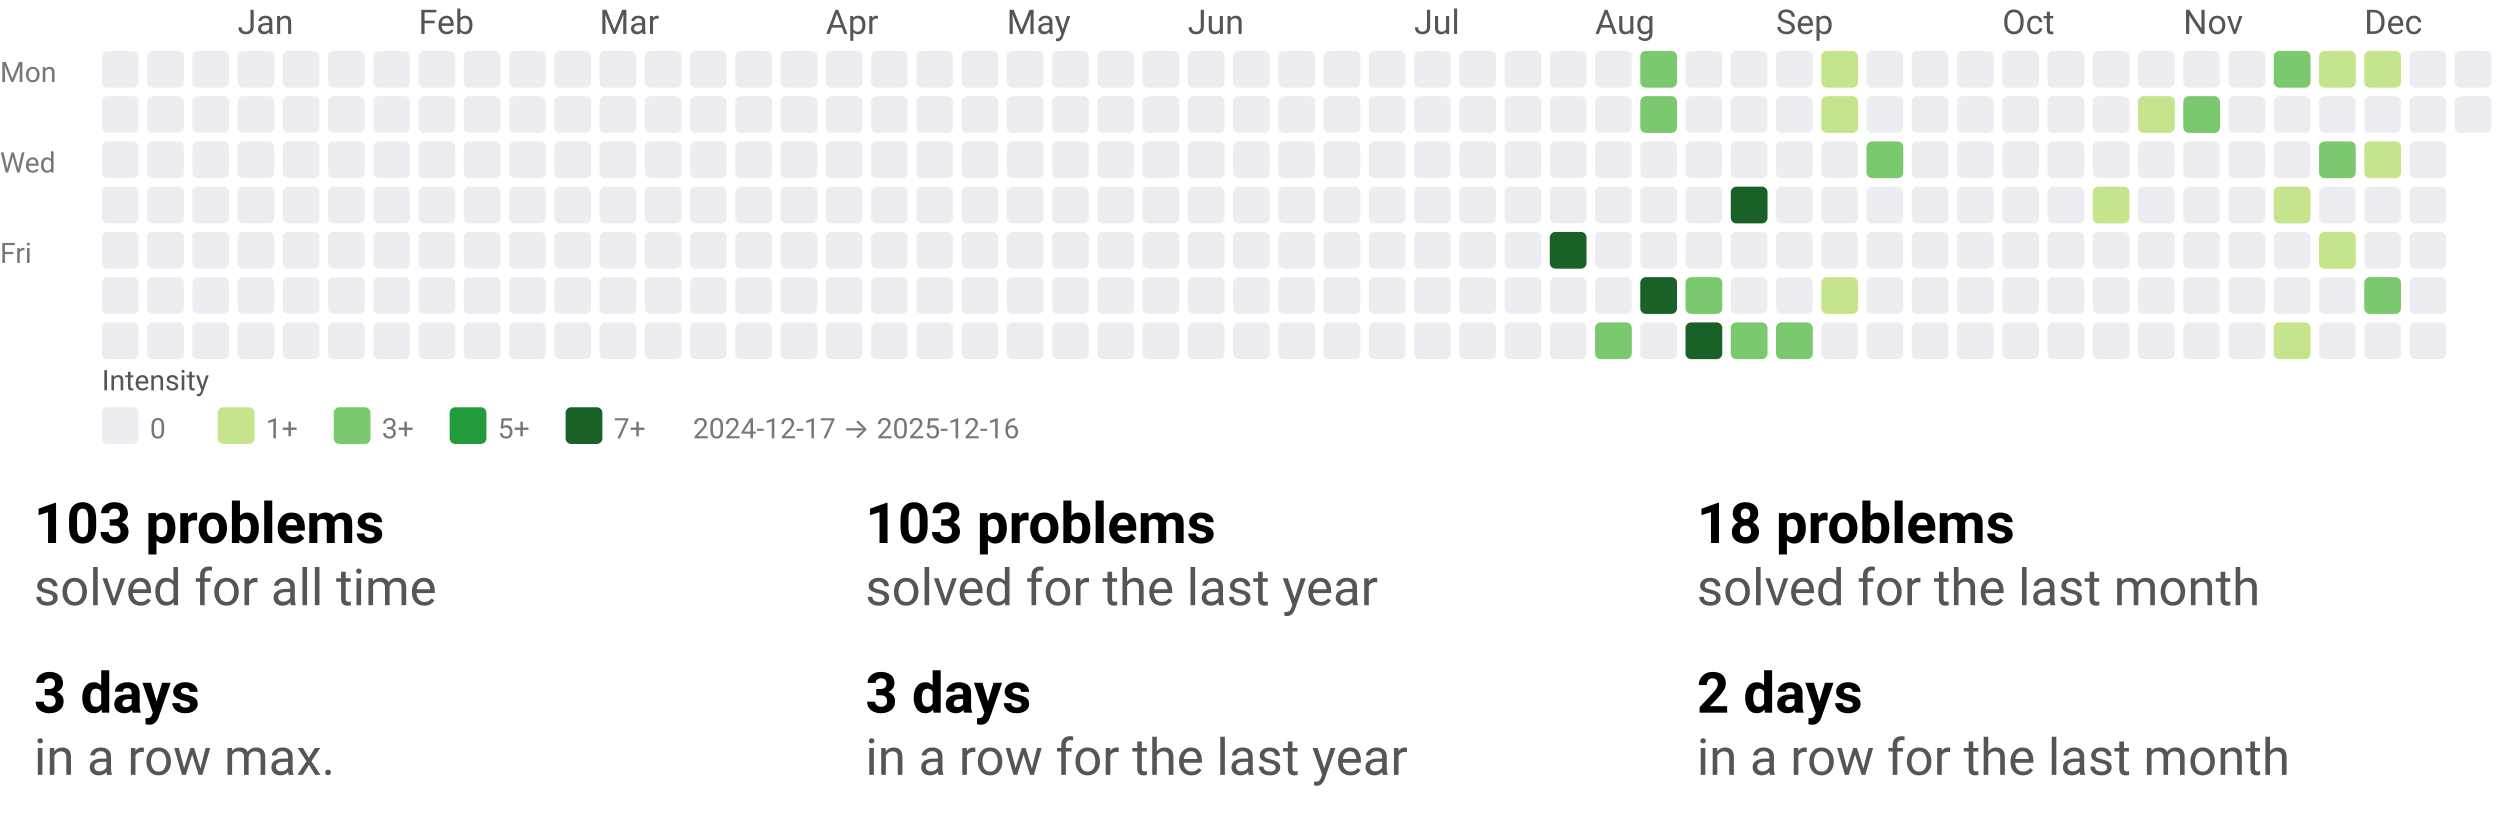
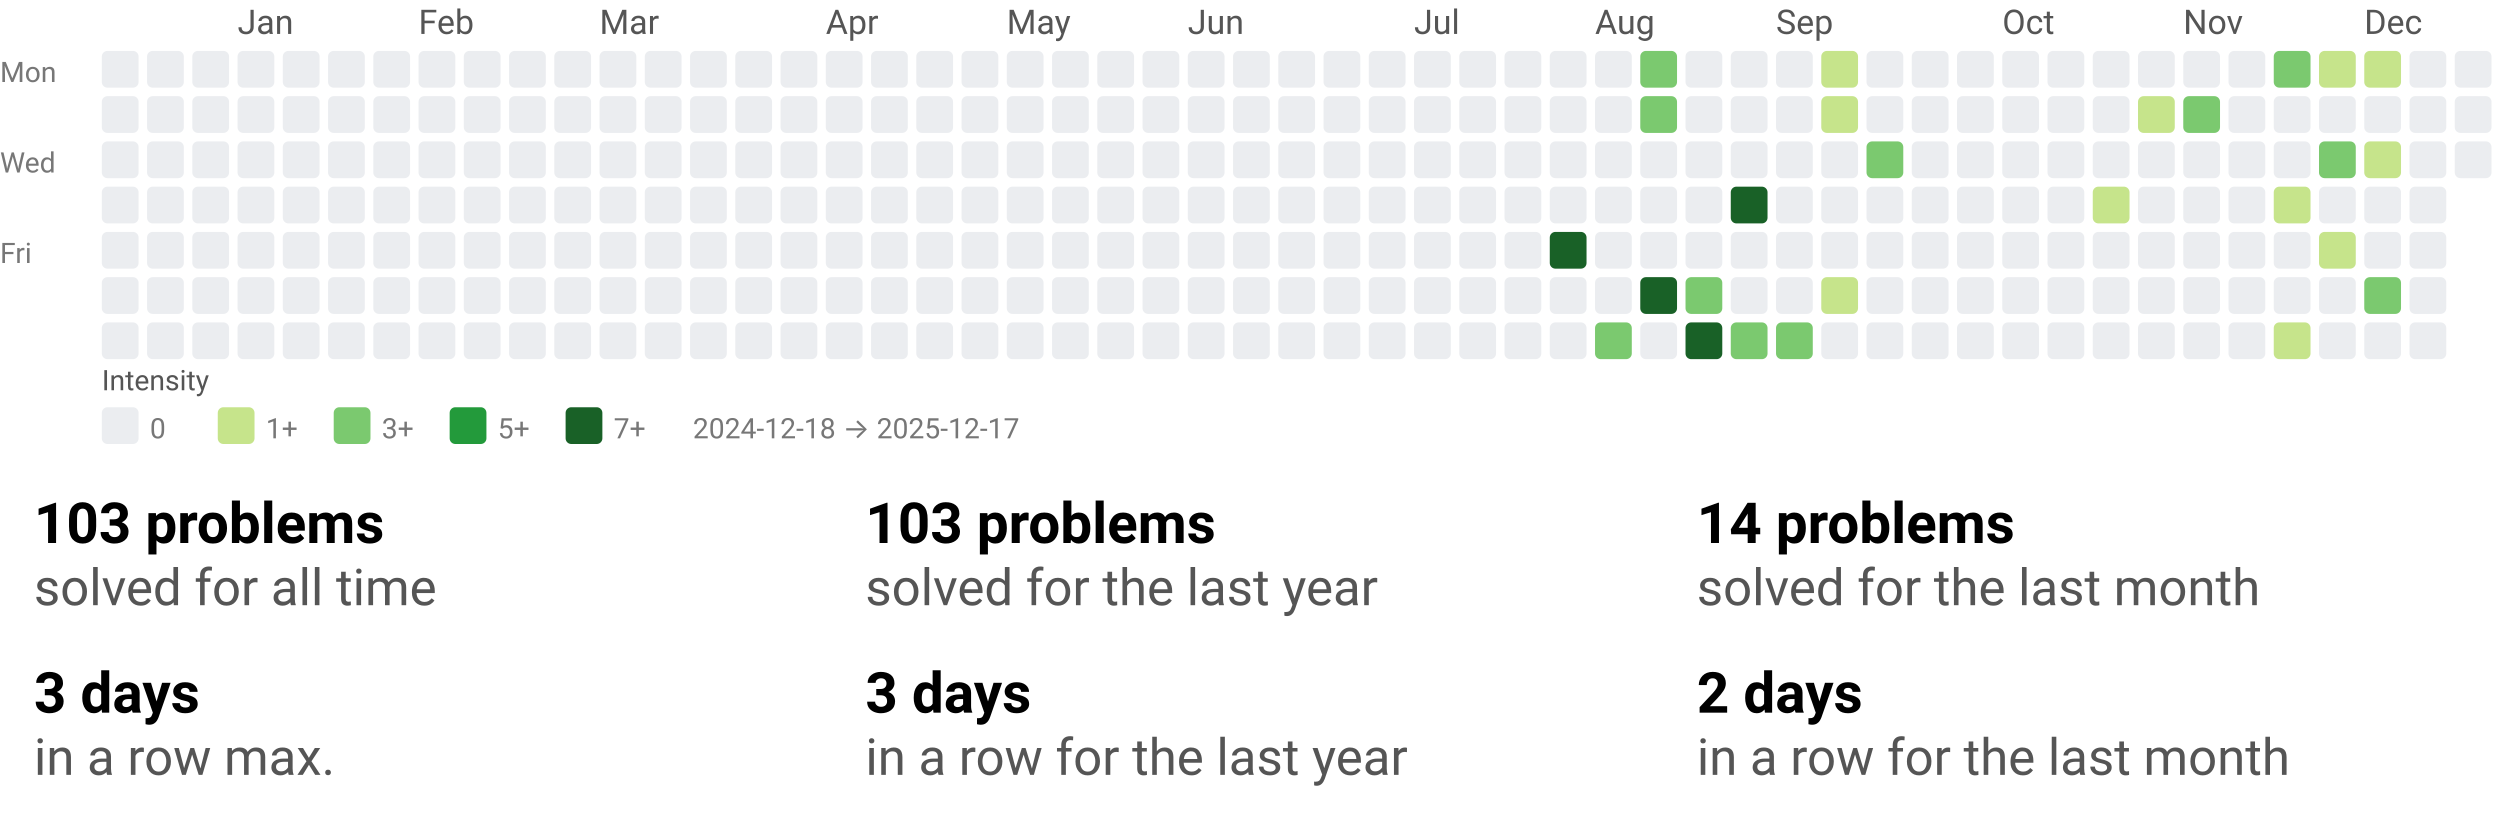
<svg xmlns="http://www.w3.org/2000/svg" width="884" height="290" viewBox="0 0 884 290" role="img" aria-labelledby="t d">
  <style>text{font-family:system-ui,-apple-system, Segoe UI, Roboto, Ubuntu, Cantarell, Noto Sans, sans-serif;}</style>
  <svg width="884" height="158" viewBox="0 0 884 158" role="img" aria-labelledby="title desc">
    <style>text{font-family:system-ui,-apple-system, Segoe UI, Roboto, Ubuntu, Cantarell, Noto Sans, sans-serif;}</style>
    <text x="84" y="12" fill="#555">Jan</text>
    <text x="148" y="12" fill="#555">Feb</text>
    <text x="212" y="12" fill="#555">Mar</text>
    <text x="292" y="12" fill="#555">Apr</text>
    <text x="356" y="12" fill="#555">May</text>
    <text x="420" y="12" fill="#555">Jun</text>
    <text x="500" y="12" fill="#555">Jul</text>
    <text x="564" y="12" fill="#555">Aug</text>
    <text x="628" y="12" fill="#555">Sep</text>
    <text x="708" y="12" fill="#555">Oct</text>
    <text x="772" y="12" fill="#555">Nov</text>
    <text x="836" y="12" fill="#555">Dec</text>
    <text x="0" y="29" font-size="10" fill="#777">Mon</text>
    <text x="0" y="61" font-size="10" fill="#777">Wed</text>
    <text x="0" y="93" font-size="10" fill="#777">Fri</text>
    <rect x="36" y="18" width="13" height="13" rx="2" ry="2" fill="#ebedf0" />
    <rect x="36" y="34" width="13" height="13" rx="2" ry="2" fill="#ebedf0" />
    <rect x="36" y="50" width="13" height="13" rx="2" ry="2" fill="#ebedf0" />
    <rect x="36" y="66" width="13" height="13" rx="2" ry="2" fill="#ebedf0" />
    <rect x="36" y="82" width="13" height="13" rx="2" ry="2" fill="#ebedf0" />
    <rect x="36" y="98" width="13" height="13" rx="2" ry="2" fill="#ebedf0" />
    <rect x="36" y="114" width="13" height="13" rx="2" ry="2" fill="#ebedf0" />
    <rect x="52" y="18" width="13" height="13" rx="2" ry="2" fill="#ebedf0" />
    <rect x="52" y="34" width="13" height="13" rx="2" ry="2" fill="#ebedf0" />
    <rect x="52" y="50" width="13" height="13" rx="2" ry="2" fill="#ebedf0" />
    <rect x="52" y="66" width="13" height="13" rx="2" ry="2" fill="#ebedf0" />
    <rect x="52" y="82" width="13" height="13" rx="2" ry="2" fill="#ebedf0" />
    <rect x="52" y="98" width="13" height="13" rx="2" ry="2" fill="#ebedf0" />
    <rect x="52" y="114" width="13" height="13" rx="2" ry="2" fill="#ebedf0" />
    <rect x="68" y="18" width="13" height="13" rx="2" ry="2" fill="#ebedf0" />
    <rect x="68" y="34" width="13" height="13" rx="2" ry="2" fill="#ebedf0" />
    <rect x="68" y="50" width="13" height="13" rx="2" ry="2" fill="#ebedf0" />
    <rect x="68" y="66" width="13" height="13" rx="2" ry="2" fill="#ebedf0" />
    <rect x="68" y="82" width="13" height="13" rx="2" ry="2" fill="#ebedf0" />
    <rect x="68" y="98" width="13" height="13" rx="2" ry="2" fill="#ebedf0" />
    <rect x="68" y="114" width="13" height="13" rx="2" ry="2" fill="#ebedf0" />
    <rect x="84" y="18" width="13" height="13" rx="2" ry="2" fill="#ebedf0" />
    <rect x="84" y="34" width="13" height="13" rx="2" ry="2" fill="#ebedf0" />
    <rect x="84" y="50" width="13" height="13" rx="2" ry="2" fill="#ebedf0" />
    <rect x="84" y="66" width="13" height="13" rx="2" ry="2" fill="#ebedf0" />
    <rect x="84" y="82" width="13" height="13" rx="2" ry="2" fill="#ebedf0" />
    <rect x="84" y="98" width="13" height="13" rx="2" ry="2" fill="#ebedf0" />
    <rect x="84" y="114" width="13" height="13" rx="2" ry="2" fill="#ebedf0" />
    <rect x="100" y="18" width="13" height="13" rx="2" ry="2" fill="#ebedf0" />
    <rect x="100" y="34" width="13" height="13" rx="2" ry="2" fill="#ebedf0" />
    <rect x="100" y="50" width="13" height="13" rx="2" ry="2" fill="#ebedf0" />
    <rect x="100" y="66" width="13" height="13" rx="2" ry="2" fill="#ebedf0" />
    <rect x="100" y="82" width="13" height="13" rx="2" ry="2" fill="#ebedf0" />
    <rect x="100" y="98" width="13" height="13" rx="2" ry="2" fill="#ebedf0" />
    <rect x="100" y="114" width="13" height="13" rx="2" ry="2" fill="#ebedf0" />
    <rect x="116" y="18" width="13" height="13" rx="2" ry="2" fill="#ebedf0" />
    <rect x="116" y="34" width="13" height="13" rx="2" ry="2" fill="#ebedf0" />
    <rect x="116" y="50" width="13" height="13" rx="2" ry="2" fill="#ebedf0" />
    <rect x="116" y="66" width="13" height="13" rx="2" ry="2" fill="#ebedf0" />
    <rect x="116" y="82" width="13" height="13" rx="2" ry="2" fill="#ebedf0" />
    <rect x="116" y="98" width="13" height="13" rx="2" ry="2" fill="#ebedf0" />
    <rect x="116" y="114" width="13" height="13" rx="2" ry="2" fill="#ebedf0" />
    <rect x="132" y="18" width="13" height="13" rx="2" ry="2" fill="#ebedf0" />
    <rect x="132" y="34" width="13" height="13" rx="2" ry="2" fill="#ebedf0" />
    <rect x="132" y="50" width="13" height="13" rx="2" ry="2" fill="#ebedf0" />
    <rect x="132" y="66" width="13" height="13" rx="2" ry="2" fill="#ebedf0" />
    <rect x="132" y="82" width="13" height="13" rx="2" ry="2" fill="#ebedf0" />
    <rect x="132" y="98" width="13" height="13" rx="2" ry="2" fill="#ebedf0" />
    <rect x="132" y="114" width="13" height="13" rx="2" ry="2" fill="#ebedf0" />
    <rect x="148" y="18" width="13" height="13" rx="2" ry="2" fill="#ebedf0" />
    <rect x="148" y="34" width="13" height="13" rx="2" ry="2" fill="#ebedf0" />
    <rect x="148" y="50" width="13" height="13" rx="2" ry="2" fill="#ebedf0" />
    <rect x="148" y="66" width="13" height="13" rx="2" ry="2" fill="#ebedf0" />
    <rect x="148" y="82" width="13" height="13" rx="2" ry="2" fill="#ebedf0" />
    <rect x="148" y="98" width="13" height="13" rx="2" ry="2" fill="#ebedf0" />
    <rect x="148" y="114" width="13" height="13" rx="2" ry="2" fill="#ebedf0" />
    <rect x="164" y="18" width="13" height="13" rx="2" ry="2" fill="#ebedf0" />
    <rect x="164" y="34" width="13" height="13" rx="2" ry="2" fill="#ebedf0" />
    <rect x="164" y="50" width="13" height="13" rx="2" ry="2" fill="#ebedf0" />
    <rect x="164" y="66" width="13" height="13" rx="2" ry="2" fill="#ebedf0" />
    <rect x="164" y="82" width="13" height="13" rx="2" ry="2" fill="#ebedf0" />
    <rect x="164" y="98" width="13" height="13" rx="2" ry="2" fill="#ebedf0" />
    <rect x="164" y="114" width="13" height="13" rx="2" ry="2" fill="#ebedf0" />
    <rect x="180" y="18" width="13" height="13" rx="2" ry="2" fill="#ebedf0" />
    <rect x="180" y="34" width="13" height="13" rx="2" ry="2" fill="#ebedf0" />
    <rect x="180" y="50" width="13" height="13" rx="2" ry="2" fill="#ebedf0" />
    <rect x="180" y="66" width="13" height="13" rx="2" ry="2" fill="#ebedf0" />
    <rect x="180" y="82" width="13" height="13" rx="2" ry="2" fill="#ebedf0" />
    <rect x="180" y="98" width="13" height="13" rx="2" ry="2" fill="#ebedf0" />
    <rect x="180" y="114" width="13" height="13" rx="2" ry="2" fill="#ebedf0" />
    <rect x="196" y="18" width="13" height="13" rx="2" ry="2" fill="#ebedf0" />
    <rect x="196" y="34" width="13" height="13" rx="2" ry="2" fill="#ebedf0" />
    <rect x="196" y="50" width="13" height="13" rx="2" ry="2" fill="#ebedf0" />
    <rect x="196" y="66" width="13" height="13" rx="2" ry="2" fill="#ebedf0" />
    <rect x="196" y="82" width="13" height="13" rx="2" ry="2" fill="#ebedf0" />
    <rect x="196" y="98" width="13" height="13" rx="2" ry="2" fill="#ebedf0" />
    <rect x="196" y="114" width="13" height="13" rx="2" ry="2" fill="#ebedf0" />
    <rect x="212" y="18" width="13" height="13" rx="2" ry="2" fill="#ebedf0" />
    <rect x="212" y="34" width="13" height="13" rx="2" ry="2" fill="#ebedf0" />
    <rect x="212" y="50" width="13" height="13" rx="2" ry="2" fill="#ebedf0" />
    <rect x="212" y="66" width="13" height="13" rx="2" ry="2" fill="#ebedf0" />
    <rect x="212" y="82" width="13" height="13" rx="2" ry="2" fill="#ebedf0" />
    <rect x="212" y="98" width="13" height="13" rx="2" ry="2" fill="#ebedf0" />
    <rect x="212" y="114" width="13" height="13" rx="2" ry="2" fill="#ebedf0" />
    <rect x="228" y="18" width="13" height="13" rx="2" ry="2" fill="#ebedf0" />
    <rect x="228" y="34" width="13" height="13" rx="2" ry="2" fill="#ebedf0" />
    <rect x="228" y="50" width="13" height="13" rx="2" ry="2" fill="#ebedf0" />
    <rect x="228" y="66" width="13" height="13" rx="2" ry="2" fill="#ebedf0" />
    <rect x="228" y="82" width="13" height="13" rx="2" ry="2" fill="#ebedf0" />
    <rect x="228" y="98" width="13" height="13" rx="2" ry="2" fill="#ebedf0" />
    <rect x="228" y="114" width="13" height="13" rx="2" ry="2" fill="#ebedf0" />
    <rect x="244" y="18" width="13" height="13" rx="2" ry="2" fill="#ebedf0" />
    <rect x="244" y="34" width="13" height="13" rx="2" ry="2" fill="#ebedf0" />
    <rect x="244" y="50" width="13" height="13" rx="2" ry="2" fill="#ebedf0" />
    <rect x="244" y="66" width="13" height="13" rx="2" ry="2" fill="#ebedf0" />
    <rect x="244" y="82" width="13" height="13" rx="2" ry="2" fill="#ebedf0" />
    <rect x="244" y="98" width="13" height="13" rx="2" ry="2" fill="#ebedf0" />
    <rect x="244" y="114" width="13" height="13" rx="2" ry="2" fill="#ebedf0" />
    <rect x="260" y="18" width="13" height="13" rx="2" ry="2" fill="#ebedf0" />
    <rect x="260" y="34" width="13" height="13" rx="2" ry="2" fill="#ebedf0" />
    <rect x="260" y="50" width="13" height="13" rx="2" ry="2" fill="#ebedf0" />
    <rect x="260" y="66" width="13" height="13" rx="2" ry="2" fill="#ebedf0" />
    <rect x="260" y="82" width="13" height="13" rx="2" ry="2" fill="#ebedf0" />
    <rect x="260" y="98" width="13" height="13" rx="2" ry="2" fill="#ebedf0" />
    <rect x="260" y="114" width="13" height="13" rx="2" ry="2" fill="#ebedf0" />
    <rect x="276" y="18" width="13" height="13" rx="2" ry="2" fill="#ebedf0" />
    <rect x="276" y="34" width="13" height="13" rx="2" ry="2" fill="#ebedf0" />
    <rect x="276" y="50" width="13" height="13" rx="2" ry="2" fill="#ebedf0" />
    <rect x="276" y="66" width="13" height="13" rx="2" ry="2" fill="#ebedf0" />
    <rect x="276" y="82" width="13" height="13" rx="2" ry="2" fill="#ebedf0" />
    <rect x="276" y="98" width="13" height="13" rx="2" ry="2" fill="#ebedf0" />
    <rect x="276" y="114" width="13" height="13" rx="2" ry="2" fill="#ebedf0" />
    <rect x="292" y="18" width="13" height="13" rx="2" ry="2" fill="#ebedf0" />
    <rect x="292" y="34" width="13" height="13" rx="2" ry="2" fill="#ebedf0" />
    <rect x="292" y="50" width="13" height="13" rx="2" ry="2" fill="#ebedf0" />
    <rect x="292" y="66" width="13" height="13" rx="2" ry="2" fill="#ebedf0" />
    <rect x="292" y="82" width="13" height="13" rx="2" ry="2" fill="#ebedf0" />
    <rect x="292" y="98" width="13" height="13" rx="2" ry="2" fill="#ebedf0" />
    <rect x="292" y="114" width="13" height="13" rx="2" ry="2" fill="#ebedf0" />
    <rect x="308" y="18" width="13" height="13" rx="2" ry="2" fill="#ebedf0" />
    <rect x="308" y="34" width="13" height="13" rx="2" ry="2" fill="#ebedf0" />
    <rect x="308" y="50" width="13" height="13" rx="2" ry="2" fill="#ebedf0" />
    <rect x="308" y="66" width="13" height="13" rx="2" ry="2" fill="#ebedf0" />
    <rect x="308" y="82" width="13" height="13" rx="2" ry="2" fill="#ebedf0" />
    <rect x="308" y="98" width="13" height="13" rx="2" ry="2" fill="#ebedf0" />
    <rect x="308" y="114" width="13" height="13" rx="2" ry="2" fill="#ebedf0" />
    <rect x="324" y="18" width="13" height="13" rx="2" ry="2" fill="#ebedf0" />
    <rect x="324" y="34" width="13" height="13" rx="2" ry="2" fill="#ebedf0" />
    <rect x="324" y="50" width="13" height="13" rx="2" ry="2" fill="#ebedf0" />
    <rect x="324" y="66" width="13" height="13" rx="2" ry="2" fill="#ebedf0" />
    <rect x="324" y="82" width="13" height="13" rx="2" ry="2" fill="#ebedf0" />
    <rect x="324" y="98" width="13" height="13" rx="2" ry="2" fill="#ebedf0" />
    <rect x="324" y="114" width="13" height="13" rx="2" ry="2" fill="#ebedf0" />
    <rect x="340" y="18" width="13" height="13" rx="2" ry="2" fill="#ebedf0" />
    <rect x="340" y="34" width="13" height="13" rx="2" ry="2" fill="#ebedf0" />
    <rect x="340" y="50" width="13" height="13" rx="2" ry="2" fill="#ebedf0" />
    <rect x="340" y="66" width="13" height="13" rx="2" ry="2" fill="#ebedf0" />
    <rect x="340" y="82" width="13" height="13" rx="2" ry="2" fill="#ebedf0" />
    <rect x="340" y="98" width="13" height="13" rx="2" ry="2" fill="#ebedf0" />
    <rect x="340" y="114" width="13" height="13" rx="2" ry="2" fill="#ebedf0" />
    <rect x="356" y="18" width="13" height="13" rx="2" ry="2" fill="#ebedf0" />
    <rect x="356" y="34" width="13" height="13" rx="2" ry="2" fill="#ebedf0" />
    <rect x="356" y="50" width="13" height="13" rx="2" ry="2" fill="#ebedf0" />
    <rect x="356" y="66" width="13" height="13" rx="2" ry="2" fill="#ebedf0" />
    <rect x="356" y="82" width="13" height="13" rx="2" ry="2" fill="#ebedf0" />
    <rect x="356" y="98" width="13" height="13" rx="2" ry="2" fill="#ebedf0" />
    <rect x="356" y="114" width="13" height="13" rx="2" ry="2" fill="#ebedf0" />
    <rect x="372" y="18" width="13" height="13" rx="2" ry="2" fill="#ebedf0" />
    <rect x="372" y="34" width="13" height="13" rx="2" ry="2" fill="#ebedf0" />
    <rect x="372" y="50" width="13" height="13" rx="2" ry="2" fill="#ebedf0" />
    <rect x="372" y="66" width="13" height="13" rx="2" ry="2" fill="#ebedf0" />
    <rect x="372" y="82" width="13" height="13" rx="2" ry="2" fill="#ebedf0" />
    <rect x="372" y="98" width="13" height="13" rx="2" ry="2" fill="#ebedf0" />
    <rect x="372" y="114" width="13" height="13" rx="2" ry="2" fill="#ebedf0" />
    <rect x="388" y="18" width="13" height="13" rx="2" ry="2" fill="#ebedf0" />
    <rect x="388" y="34" width="13" height="13" rx="2" ry="2" fill="#ebedf0" />
    <rect x="388" y="50" width="13" height="13" rx="2" ry="2" fill="#ebedf0" />
    <rect x="388" y="66" width="13" height="13" rx="2" ry="2" fill="#ebedf0" />
    <rect x="388" y="82" width="13" height="13" rx="2" ry="2" fill="#ebedf0" />
    <rect x="388" y="98" width="13" height="13" rx="2" ry="2" fill="#ebedf0" />
    <rect x="388" y="114" width="13" height="13" rx="2" ry="2" fill="#ebedf0" />
    <rect x="404" y="18" width="13" height="13" rx="2" ry="2" fill="#ebedf0" />
    <rect x="404" y="34" width="13" height="13" rx="2" ry="2" fill="#ebedf0" />
    <rect x="404" y="50" width="13" height="13" rx="2" ry="2" fill="#ebedf0" />
    <rect x="404" y="66" width="13" height="13" rx="2" ry="2" fill="#ebedf0" />
    <rect x="404" y="82" width="13" height="13" rx="2" ry="2" fill="#ebedf0" />
    <rect x="404" y="98" width="13" height="13" rx="2" ry="2" fill="#ebedf0" />
    <rect x="404" y="114" width="13" height="13" rx="2" ry="2" fill="#ebedf0" />
    <rect x="420" y="18" width="13" height="13" rx="2" ry="2" fill="#ebedf0" />
    <rect x="420" y="34" width="13" height="13" rx="2" ry="2" fill="#ebedf0" />
    <rect x="420" y="50" width="13" height="13" rx="2" ry="2" fill="#ebedf0" />
    <rect x="420" y="66" width="13" height="13" rx="2" ry="2" fill="#ebedf0" />
    <rect x="420" y="82" width="13" height="13" rx="2" ry="2" fill="#ebedf0" />
    <rect x="420" y="98" width="13" height="13" rx="2" ry="2" fill="#ebedf0" />
    <rect x="420" y="114" width="13" height="13" rx="2" ry="2" fill="#ebedf0" />
    <rect x="436" y="18" width="13" height="13" rx="2" ry="2" fill="#ebedf0" />
    <rect x="436" y="34" width="13" height="13" rx="2" ry="2" fill="#ebedf0" />
    <rect x="436" y="50" width="13" height="13" rx="2" ry="2" fill="#ebedf0" />
    <rect x="436" y="66" width="13" height="13" rx="2" ry="2" fill="#ebedf0" />
    <rect x="436" y="82" width="13" height="13" rx="2" ry="2" fill="#ebedf0" />
    <rect x="436" y="98" width="13" height="13" rx="2" ry="2" fill="#ebedf0" />
    <rect x="436" y="114" width="13" height="13" rx="2" ry="2" fill="#ebedf0" />
    <rect x="452" y="18" width="13" height="13" rx="2" ry="2" fill="#ebedf0" />
    <rect x="452" y="34" width="13" height="13" rx="2" ry="2" fill="#ebedf0" />
    <rect x="452" y="50" width="13" height="13" rx="2" ry="2" fill="#ebedf0" />
    <rect x="452" y="66" width="13" height="13" rx="2" ry="2" fill="#ebedf0" />
    <rect x="452" y="82" width="13" height="13" rx="2" ry="2" fill="#ebedf0" />
    <rect x="452" y="98" width="13" height="13" rx="2" ry="2" fill="#ebedf0" />
    <rect x="452" y="114" width="13" height="13" rx="2" ry="2" fill="#ebedf0" />
    <rect x="468" y="18" width="13" height="13" rx="2" ry="2" fill="#ebedf0" />
    <rect x="468" y="34" width="13" height="13" rx="2" ry="2" fill="#ebedf0" />
    <rect x="468" y="50" width="13" height="13" rx="2" ry="2" fill="#ebedf0" />
    <rect x="468" y="66" width="13" height="13" rx="2" ry="2" fill="#ebedf0" />
    <rect x="468" y="82" width="13" height="13" rx="2" ry="2" fill="#ebedf0" />
    <rect x="468" y="98" width="13" height="13" rx="2" ry="2" fill="#ebedf0" />
    <rect x="468" y="114" width="13" height="13" rx="2" ry="2" fill="#ebedf0" />
    <rect x="484" y="18" width="13" height="13" rx="2" ry="2" fill="#ebedf0" />
    <rect x="484" y="34" width="13" height="13" rx="2" ry="2" fill="#ebedf0" />
    <rect x="484" y="50" width="13" height="13" rx="2" ry="2" fill="#ebedf0" />
    <rect x="484" y="66" width="13" height="13" rx="2" ry="2" fill="#ebedf0" />
    <rect x="484" y="82" width="13" height="13" rx="2" ry="2" fill="#ebedf0" />
    <rect x="484" y="98" width="13" height="13" rx="2" ry="2" fill="#ebedf0" />
    <rect x="484" y="114" width="13" height="13" rx="2" ry="2" fill="#ebedf0" />
    <rect x="500" y="18" width="13" height="13" rx="2" ry="2" fill="#ebedf0" />
    <rect x="500" y="34" width="13" height="13" rx="2" ry="2" fill="#ebedf0" />
    <rect x="500" y="50" width="13" height="13" rx="2" ry="2" fill="#ebedf0" />
    <rect x="500" y="66" width="13" height="13" rx="2" ry="2" fill="#ebedf0" />
    <rect x="500" y="82" width="13" height="13" rx="2" ry="2" fill="#ebedf0" />
    <rect x="500" y="98" width="13" height="13" rx="2" ry="2" fill="#ebedf0" />
    <rect x="500" y="114" width="13" height="13" rx="2" ry="2" fill="#ebedf0" />
    <rect x="516" y="18" width="13" height="13" rx="2" ry="2" fill="#ebedf0" />
    <rect x="516" y="34" width="13" height="13" rx="2" ry="2" fill="#ebedf0" />
    <rect x="516" y="50" width="13" height="13" rx="2" ry="2" fill="#ebedf0" />
    <rect x="516" y="66" width="13" height="13" rx="2" ry="2" fill="#ebedf0" />
    <rect x="516" y="82" width="13" height="13" rx="2" ry="2" fill="#ebedf0" />
    <rect x="516" y="98" width="13" height="13" rx="2" ry="2" fill="#ebedf0" />
    <rect x="516" y="114" width="13" height="13" rx="2" ry="2" fill="#ebedf0" />
    <rect x="532" y="18" width="13" height="13" rx="2" ry="2" fill="#ebedf0" />
    <rect x="532" y="34" width="13" height="13" rx="2" ry="2" fill="#ebedf0" />
    <rect x="532" y="50" width="13" height="13" rx="2" ry="2" fill="#ebedf0" />
    <rect x="532" y="66" width="13" height="13" rx="2" ry="2" fill="#ebedf0" />
    <rect x="532" y="82" width="13" height="13" rx="2" ry="2" fill="#ebedf0" />
    <rect x="532" y="98" width="13" height="13" rx="2" ry="2" fill="#ebedf0" />
    <rect x="532" y="114" width="13" height="13" rx="2" ry="2" fill="#ebedf0" />
    <rect x="548" y="18" width="13" height="13" rx="2" ry="2" fill="#ebedf0" />
    <rect x="548" y="34" width="13" height="13" rx="2" ry="2" fill="#ebedf0" />
    <rect x="548" y="50" width="13" height="13" rx="2" ry="2" fill="#ebedf0" />
    <rect x="548" y="66" width="13" height="13" rx="2" ry="2" fill="#ebedf0" />
    <rect x="548" y="82" width="13" height="13" rx="2" ry="2" fill="#196127" />
    <rect x="548" y="98" width="13" height="13" rx="2" ry="2" fill="#ebedf0" />
    <rect x="548" y="114" width="13" height="13" rx="2" ry="2" fill="#ebedf0" />
    <rect x="564" y="18" width="13" height="13" rx="2" ry="2" fill="#ebedf0" />
    <rect x="564" y="34" width="13" height="13" rx="2" ry="2" fill="#ebedf0" />
    <rect x="564" y="50" width="13" height="13" rx="2" ry="2" fill="#ebedf0" />
    <rect x="564" y="66" width="13" height="13" rx="2" ry="2" fill="#ebedf0" />
    <rect x="564" y="82" width="13" height="13" rx="2" ry="2" fill="#ebedf0" />
    <rect x="564" y="98" width="13" height="13" rx="2" ry="2" fill="#ebedf0" />
    <rect x="564" y="114" width="13" height="13" rx="2" ry="2" fill="#7bc96f" />
    <rect x="580" y="18" width="13" height="13" rx="2" ry="2" fill="#7bc96f" />
    <rect x="580" y="34" width="13" height="13" rx="2" ry="2" fill="#7bc96f" />
    <rect x="580" y="50" width="13" height="13" rx="2" ry="2" fill="#ebedf0" />
    <rect x="580" y="66" width="13" height="13" rx="2" ry="2" fill="#ebedf0" />
    <rect x="580" y="82" width="13" height="13" rx="2" ry="2" fill="#ebedf0" />
    <rect x="580" y="98" width="13" height="13" rx="2" ry="2" fill="#196127" />
    <rect x="580" y="114" width="13" height="13" rx="2" ry="2" fill="#ebedf0" />
    <rect x="596" y="18" width="13" height="13" rx="2" ry="2" fill="#ebedf0" />
    <rect x="596" y="34" width="13" height="13" rx="2" ry="2" fill="#ebedf0" />
    <rect x="596" y="50" width="13" height="13" rx="2" ry="2" fill="#ebedf0" />
    <rect x="596" y="66" width="13" height="13" rx="2" ry="2" fill="#ebedf0" />
    <rect x="596" y="82" width="13" height="13" rx="2" ry="2" fill="#ebedf0" />
    <rect x="596" y="98" width="13" height="13" rx="2" ry="2" fill="#7bc96f" />
    <rect x="596" y="114" width="13" height="13" rx="2" ry="2" fill="#196127" />
    <rect x="612" y="18" width="13" height="13" rx="2" ry="2" fill="#ebedf0" />
    <rect x="612" y="34" width="13" height="13" rx="2" ry="2" fill="#ebedf0" />
    <rect x="612" y="50" width="13" height="13" rx="2" ry="2" fill="#ebedf0" />
    <rect x="612" y="66" width="13" height="13" rx="2" ry="2" fill="#196127" />
    <rect x="612" y="82" width="13" height="13" rx="2" ry="2" fill="#ebedf0" />
    <rect x="612" y="98" width="13" height="13" rx="2" ry="2" fill="#ebedf0" />
    <rect x="612" y="114" width="13" height="13" rx="2" ry="2" fill="#7bc96f" />
    <rect x="628" y="18" width="13" height="13" rx="2" ry="2" fill="#ebedf0" />
    <rect x="628" y="34" width="13" height="13" rx="2" ry="2" fill="#ebedf0" />
    <rect x="628" y="50" width="13" height="13" rx="2" ry="2" fill="#ebedf0" />
    <rect x="628" y="66" width="13" height="13" rx="2" ry="2" fill="#ebedf0" />
    <rect x="628" y="82" width="13" height="13" rx="2" ry="2" fill="#ebedf0" />
    <rect x="628" y="98" width="13" height="13" rx="2" ry="2" fill="#ebedf0" />
    <rect x="628" y="114" width="13" height="13" rx="2" ry="2" fill="#7bc96f" />
    <rect x="644" y="18" width="13" height="13" rx="2" ry="2" fill="#c6e48b" />
    <rect x="644" y="34" width="13" height="13" rx="2" ry="2" fill="#c6e48b" />
    <rect x="644" y="50" width="13" height="13" rx="2" ry="2" fill="#ebedf0" />
    <rect x="644" y="66" width="13" height="13" rx="2" ry="2" fill="#ebedf0" />
    <rect x="644" y="82" width="13" height="13" rx="2" ry="2" fill="#ebedf0" />
    <rect x="644" y="98" width="13" height="13" rx="2" ry="2" fill="#c6e48b" />
    <rect x="644" y="114" width="13" height="13" rx="2" ry="2" fill="#ebedf0" />
    <rect x="660" y="18" width="13" height="13" rx="2" ry="2" fill="#ebedf0" />
    <rect x="660" y="34" width="13" height="13" rx="2" ry="2" fill="#ebedf0" />
    <rect x="660" y="50" width="13" height="13" rx="2" ry="2" fill="#7bc96f" />
    <rect x="660" y="66" width="13" height="13" rx="2" ry="2" fill="#ebedf0" />
    <rect x="660" y="82" width="13" height="13" rx="2" ry="2" fill="#ebedf0" />
    <rect x="660" y="98" width="13" height="13" rx="2" ry="2" fill="#ebedf0" />
    <rect x="660" y="114" width="13" height="13" rx="2" ry="2" fill="#ebedf0" />
    <rect x="676" y="18" width="13" height="13" rx="2" ry="2" fill="#ebedf0" />
    <rect x="676" y="34" width="13" height="13" rx="2" ry="2" fill="#ebedf0" />
    <rect x="676" y="50" width="13" height="13" rx="2" ry="2" fill="#ebedf0" />
    <rect x="676" y="66" width="13" height="13" rx="2" ry="2" fill="#ebedf0" />
    <rect x="676" y="82" width="13" height="13" rx="2" ry="2" fill="#ebedf0" />
    <rect x="676" y="98" width="13" height="13" rx="2" ry="2" fill="#ebedf0" />
    <rect x="676" y="114" width="13" height="13" rx="2" ry="2" fill="#ebedf0" />
    <rect x="692" y="18" width="13" height="13" rx="2" ry="2" fill="#ebedf0" />
    <rect x="692" y="34" width="13" height="13" rx="2" ry="2" fill="#ebedf0" />
    <rect x="692" y="50" width="13" height="13" rx="2" ry="2" fill="#ebedf0" />
    <rect x="692" y="66" width="13" height="13" rx="2" ry="2" fill="#ebedf0" />
    <rect x="692" y="82" width="13" height="13" rx="2" ry="2" fill="#ebedf0" />
    <rect x="692" y="98" width="13" height="13" rx="2" ry="2" fill="#ebedf0" />
    <rect x="692" y="114" width="13" height="13" rx="2" ry="2" fill="#ebedf0" />
    <rect x="708" y="18" width="13" height="13" rx="2" ry="2" fill="#ebedf0" />
    <rect x="708" y="34" width="13" height="13" rx="2" ry="2" fill="#ebedf0" />
    <rect x="708" y="50" width="13" height="13" rx="2" ry="2" fill="#ebedf0" />
    <rect x="708" y="66" width="13" height="13" rx="2" ry="2" fill="#ebedf0" />
    <rect x="708" y="82" width="13" height="13" rx="2" ry="2" fill="#ebedf0" />
    <rect x="708" y="98" width="13" height="13" rx="2" ry="2" fill="#ebedf0" />
    <rect x="708" y="114" width="13" height="13" rx="2" ry="2" fill="#ebedf0" />
    <rect x="724" y="18" width="13" height="13" rx="2" ry="2" fill="#ebedf0" />
    <rect x="724" y="34" width="13" height="13" rx="2" ry="2" fill="#ebedf0" />
    <rect x="724" y="50" width="13" height="13" rx="2" ry="2" fill="#ebedf0" />
    <rect x="724" y="66" width="13" height="13" rx="2" ry="2" fill="#ebedf0" />
    <rect x="724" y="82" width="13" height="13" rx="2" ry="2" fill="#ebedf0" />
    <rect x="724" y="98" width="13" height="13" rx="2" ry="2" fill="#ebedf0" />
    <rect x="724" y="114" width="13" height="13" rx="2" ry="2" fill="#ebedf0" />
    <rect x="740" y="18" width="13" height="13" rx="2" ry="2" fill="#ebedf0" />
    <rect x="740" y="34" width="13" height="13" rx="2" ry="2" fill="#ebedf0" />
    <rect x="740" y="50" width="13" height="13" rx="2" ry="2" fill="#ebedf0" />
    <rect x="740" y="66" width="13" height="13" rx="2" ry="2" fill="#c6e48b" />
    <rect x="740" y="82" width="13" height="13" rx="2" ry="2" fill="#ebedf0" />
    <rect x="740" y="98" width="13" height="13" rx="2" ry="2" fill="#ebedf0" />
    <rect x="740" y="114" width="13" height="13" rx="2" ry="2" fill="#ebedf0" />
    <rect x="756" y="18" width="13" height="13" rx="2" ry="2" fill="#ebedf0" />
    <rect x="756" y="34" width="13" height="13" rx="2" ry="2" fill="#c6e48b" />
    <rect x="756" y="50" width="13" height="13" rx="2" ry="2" fill="#ebedf0" />
    <rect x="756" y="66" width="13" height="13" rx="2" ry="2" fill="#ebedf0" />
    <rect x="756" y="82" width="13" height="13" rx="2" ry="2" fill="#ebedf0" />
    <rect x="756" y="98" width="13" height="13" rx="2" ry="2" fill="#ebedf0" />
    <rect x="756" y="114" width="13" height="13" rx="2" ry="2" fill="#ebedf0" />
    <rect x="772" y="18" width="13" height="13" rx="2" ry="2" fill="#ebedf0" />
    <rect x="772" y="34" width="13" height="13" rx="2" ry="2" fill="#7bc96f" />
    <rect x="772" y="50" width="13" height="13" rx="2" ry="2" fill="#ebedf0" />
    <rect x="772" y="66" width="13" height="13" rx="2" ry="2" fill="#ebedf0" />
    <rect x="772" y="82" width="13" height="13" rx="2" ry="2" fill="#ebedf0" />
    <rect x="772" y="98" width="13" height="13" rx="2" ry="2" fill="#ebedf0" />
    <rect x="772" y="114" width="13" height="13" rx="2" ry="2" fill="#ebedf0" />
    <rect x="788" y="18" width="13" height="13" rx="2" ry="2" fill="#ebedf0" />
    <rect x="788" y="34" width="13" height="13" rx="2" ry="2" fill="#ebedf0" />
    <rect x="788" y="50" width="13" height="13" rx="2" ry="2" fill="#ebedf0" />
    <rect x="788" y="66" width="13" height="13" rx="2" ry="2" fill="#ebedf0" />
    <rect x="788" y="82" width="13" height="13" rx="2" ry="2" fill="#ebedf0" />
    <rect x="788" y="98" width="13" height="13" rx="2" ry="2" fill="#ebedf0" />
    <rect x="788" y="114" width="13" height="13" rx="2" ry="2" fill="#ebedf0" />
    <rect x="804" y="18" width="13" height="13" rx="2" ry="2" fill="#7bc96f" />
    <rect x="804" y="34" width="13" height="13" rx="2" ry="2" fill="#ebedf0" />
    <rect x="804" y="50" width="13" height="13" rx="2" ry="2" fill="#ebedf0" />
    <rect x="804" y="66" width="13" height="13" rx="2" ry="2" fill="#c6e48b" />
    <rect x="804" y="82" width="13" height="13" rx="2" ry="2" fill="#ebedf0" />
    <rect x="804" y="98" width="13" height="13" rx="2" ry="2" fill="#ebedf0" />
    <rect x="804" y="114" width="13" height="13" rx="2" ry="2" fill="#c6e48b" />
    <rect x="820" y="18" width="13" height="13" rx="2" ry="2" fill="#c6e48b" />
    <rect x="820" y="34" width="13" height="13" rx="2" ry="2" fill="#ebedf0" />
    <rect x="820" y="50" width="13" height="13" rx="2" ry="2" fill="#7bc96f" />
    <rect x="820" y="66" width="13" height="13" rx="2" ry="2" fill="#ebedf0" />
    <rect x="820" y="82" width="13" height="13" rx="2" ry="2" fill="#c6e48b" />
    <rect x="820" y="98" width="13" height="13" rx="2" ry="2" fill="#ebedf0" />
    <rect x="820" y="114" width="13" height="13" rx="2" ry="2" fill="#ebedf0" />
    <rect x="836" y="18" width="13" height="13" rx="2" ry="2" fill="#c6e48b" />
    <rect x="836" y="34" width="13" height="13" rx="2" ry="2" fill="#ebedf0" />
    <rect x="836" y="50" width="13" height="13" rx="2" ry="2" fill="#c6e48b" />
    <rect x="836" y="66" width="13" height="13" rx="2" ry="2" fill="#ebedf0" />
    <rect x="836" y="82" width="13" height="13" rx="2" ry="2" fill="#ebedf0" />
    <rect x="836" y="98" width="13" height="13" rx="2" ry="2" fill="#7bc96f" />
    <rect x="836" y="114" width="13" height="13" rx="2" ry="2" fill="#ebedf0" />
    <rect x="852" y="18" width="13" height="13" rx="2" ry="2" fill="#ebedf0" />
    <rect x="852" y="34" width="13" height="13" rx="2" ry="2" fill="#ebedf0" />
    <rect x="852" y="50" width="13" height="13" rx="2" ry="2" fill="#ebedf0" />
    <rect x="852" y="66" width="13" height="13" rx="2" ry="2" fill="#ebedf0" />
    <rect x="852" y="82" width="13" height="13" rx="2" ry="2" fill="#ebedf0" />
    <rect x="852" y="98" width="13" height="13" rx="2" ry="2" fill="#ebedf0" />
    <rect x="852" y="114" width="13" height="13" rx="2" ry="2" fill="#ebedf0" />
    <rect x="868" y="18" width="13" height="13" rx="2" ry="2" fill="#ebedf0" />
    <rect x="868" y="34" width="13" height="13" rx="2" ry="2" fill="#ebedf0" />
+     <rect x="868" y="50" width="13" height="13" rx="2" ry="2" fill="#ebedf0" />
    <text x="36" y="138" font-size="10" fill="#555">Intensity</text>
    <g>
      <rect x="36" y="144" width="13" height="13" rx="2" ry="2" fill="#ebedf0" />
      <text x="53" y="155" font-size="10" fill="#777">0</text>
    </g>
    <g>
      <rect x="77" y="144" width="13" height="13" rx="2" ry="2" fill="#c6e48b" />
      <text x="94" y="155" font-size="10" fill="#777">1+</text>
    </g>
    <g>
      <rect x="118" y="144" width="13" height="13" rx="2" ry="2" fill="#7bc96f" />
      <text x="135" y="155" font-size="10" fill="#777">3+</text>
    </g>
    <g>
      <rect x="159" y="144" width="13" height="13" rx="2" ry="2" fill="#239a3b" />
      <text x="176" y="155" font-size="10" fill="#777">5+</text>
    </g>
    <g>
      <rect x="200" y="144" width="13" height="13" rx="2" ry="2" fill="#196127" />
      <text x="217" y="155" font-size="10" fill="#777">7+</text>
    </g>
-     <text x="245" y="155" font-size="10" fill="#777">2024-12-17 → 2025-12-16</text>
+     <text x="245" y="155" font-size="10" fill="#777">2024-12-18 → 2025-12-17</text>
  </svg>
  <text x="12" y="192" font-size="20" font-weight="600">103 problems</text>
  <text x="12" y="214" fill="#555" font-size="18">solved for all time</text>
  <text x="306" y="192" font-size="20" font-weight="600">103 problems</text>
  <text x="306" y="214" fill="#555" font-size="18">solved for the last year</text>
-   <text x="600" y="192" font-size="20" font-weight="600">18 problems</text>
+   <text x="600" y="192" font-size="20" font-weight="600">14 problems</text>
  <text x="600" y="214" fill="#555" font-size="18">solved for the last month</text>
  <text x="12" y="252" font-size="20" font-weight="600">3 days</text>
  <text x="12" y="274" fill="#555" font-size="18">in a row max.</text>
  <text x="306" y="252" font-size="20" font-weight="600">3 days</text>
  <text x="306" y="274" fill="#555" font-size="18">in a row for the last year</text>
  <text x="600" y="252" font-size="20" font-weight="600">2 days</text>
  <text x="600" y="274" fill="#555" font-size="18">in a row for the last month</text>
</svg>
